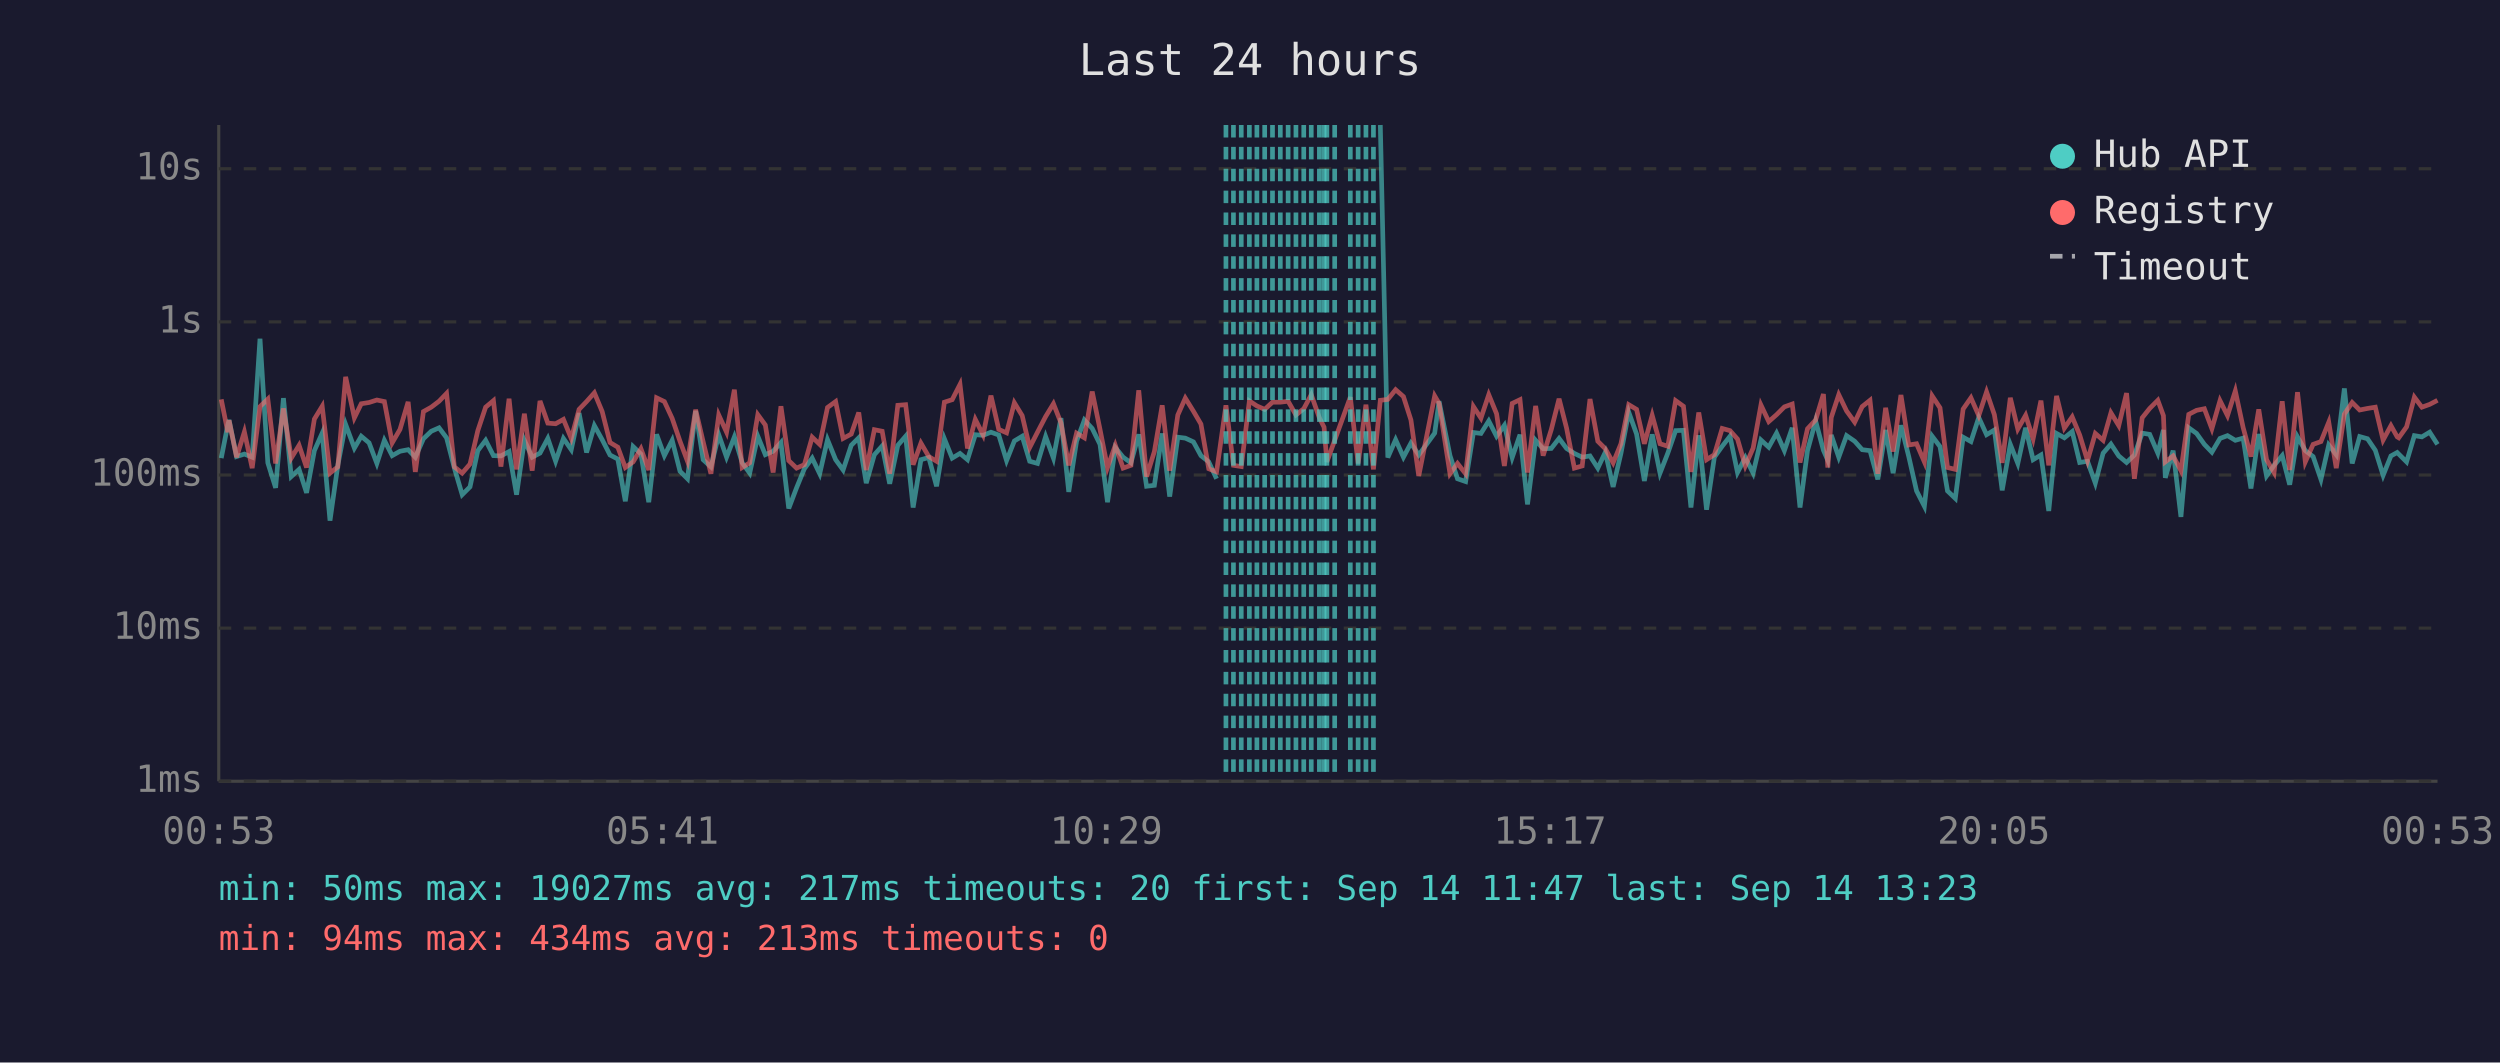
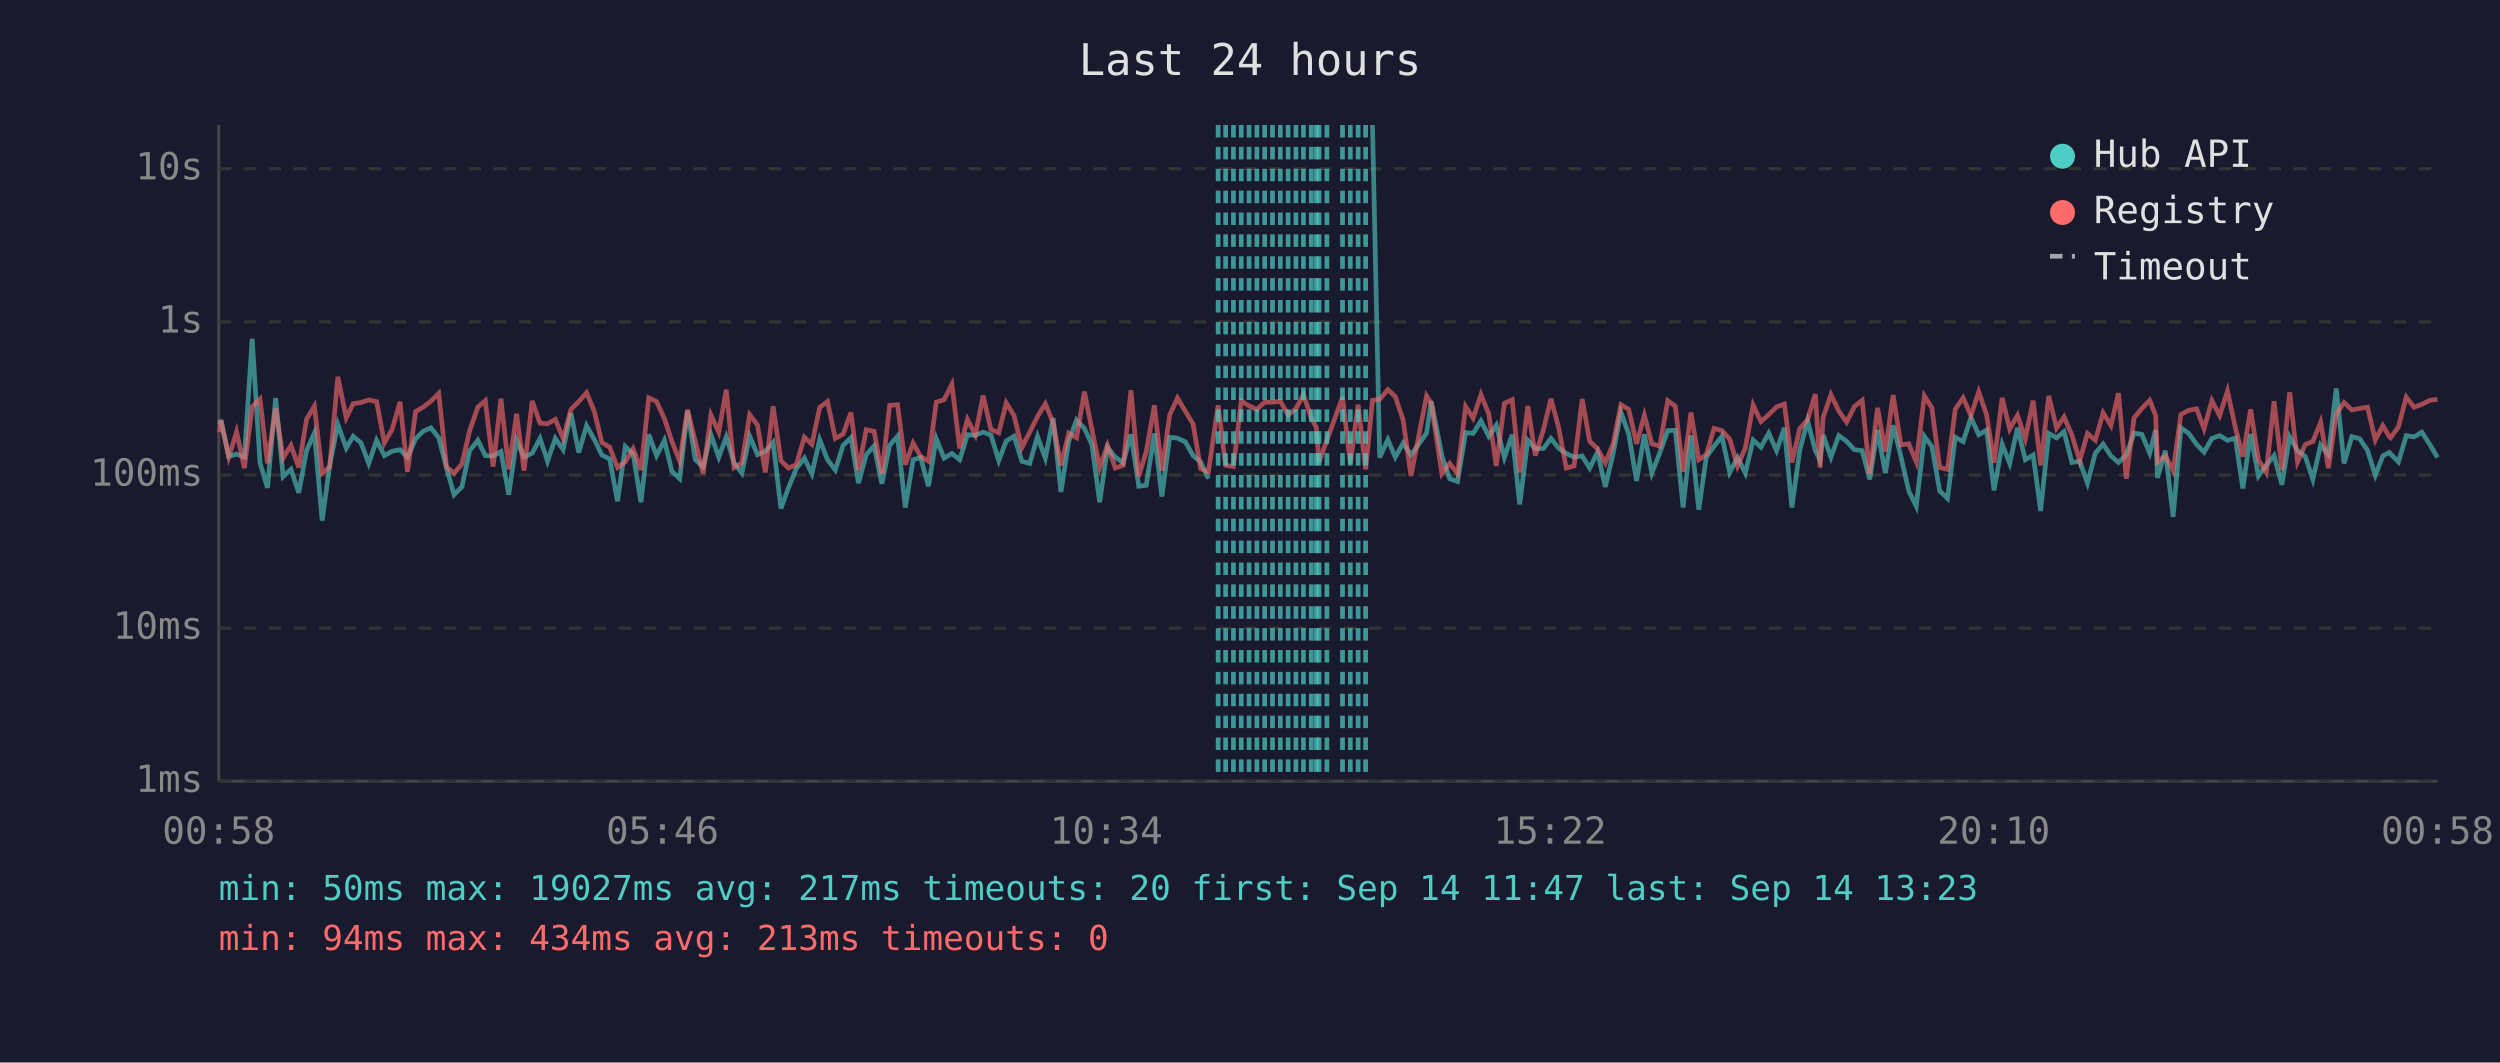
<svg xmlns="http://www.w3.org/2000/svg" viewBox="0 0 800 340" font-family="monospace" font-size="12">
  <rect width="800" height="340" fill="#1a1a2e" />
  <text x="400" y="24" fill="#e0e0e0" font-size="14" text-anchor="middle">Last 24 hours</text>
  <line x1="70" y1="40" x2="70" y2="250" stroke="#444" stroke-width="1" />
  <line x1="70" y1="250" x2="780" y2="250" stroke="#444" stroke-width="1" />
  <line x1="70" y1="250" x2="780" y2="250" stroke="#333" stroke-width="1" stroke-dasharray="4" />
  <text x="65" y="250" fill="#888" text-anchor="end" dominant-baseline="middle">1ms</text>
  <line x1="70" y1="201" x2="780" y2="201" stroke="#333" stroke-width="1" stroke-dasharray="4" />
  <text x="65" y="201" fill="#888" text-anchor="end" dominant-baseline="middle">10ms</text>
  <line x1="70" y1="152" x2="780" y2="152" stroke="#333" stroke-width="1" stroke-dasharray="4" />
  <text x="65" y="152" fill="#888" text-anchor="end" dominant-baseline="middle">100ms</text>
  <line x1="70" y1="103" x2="780" y2="103" stroke="#333" stroke-width="1" stroke-dasharray="4" />
  <text x="65" y="103" fill="#888" text-anchor="end" dominant-baseline="middle">1s</text>
  <line x1="70" y1="54" x2="780" y2="54" stroke="#333" stroke-width="1" stroke-dasharray="4" />
  <text x="65" y="54" fill="#888" text-anchor="end" dominant-baseline="middle">10s</text>
-   <text x="70" y="270" fill="#888" text-anchor="middle">00:53</text>
-   <text x="212" y="270" fill="#888" text-anchor="middle">05:41</text>
-   <text x="354" y="270" fill="#888" text-anchor="middle">10:29</text>
-   <text x="496" y="270" fill="#888" text-anchor="middle">15:17</text>
-   <text x="638" y="270" fill="#888" text-anchor="middle">20:05</text>
-   <text x="780" y="270" fill="#888" text-anchor="middle">00:53</text>
-   <polyline points="70.8,146.6 72.9,135.9 73.3,134.4 75.7,146.1 78.2,145.3 80.7,146.3 83.2,108.4 85.7,148.1 88.2,156.1 90.7,127.4 93.2,152.5 95.7,150.2 98.1,157.7 100.6,144.2 103.1,138.6 105.6,166.6 108.1,148.9 110.6,135.8 113.4,143.4 115.6,139.6 118.1,141.7 120.6,148.3 123.0,140.9 125.5,145.8 128.0,144.4 130.6,143.9 132.9,146.3 135.5,140.4 138.0,138.0 140.5,136.9 142.9,140.1 145.4,149.8 147.9,158.3 150.4,155.8 152.9,144.2 155.4,140.9 157.9,145.8 160.3,145.9 162.9,144.5 165.3,158.3 167.8,140.9 170.3,146.3 172.8,145.0 175.3,140.3 177.8,147.6 180.3,140.3 182.8,143.9 185.3,132.2 187.7,144.8 190.2,136.2 192.7,140.7 195.2,145.6 197.7,146.9 200.1,160.4 202.6,142.9 205.1,145.3 207.6,160.7 210.1,139.0 212.6,145.8 215.1,140.9 217.6,150.8 220.0,153.2 222.6,131.5 225.0,147.1 227.5,149.4 230.0,139.1 232.5,146.3 235.0,139.8 237.5,148.1 239.9,151.4 242.5,139.6 244.9,145.5 247.4,144.4 249.9,141.6 252.4,162.7 254.9,156.1 257.4,150.0 259.9,146.6 262.3,151.6 264.8,140.7 267.4,147.1 269.8,150.4 272.4,142.5 274.8,140.1 277.2,154.6 279.8,145.5 282.3,142.7 284.7,154.8 287.3,142.5 289.8,139.6 292.2,162.4 294.7,147.1 297.2,146.4 299.7,155.6 302.2,140.4 304.7,146.6 307.2,145.1 309.6,147.1 312.1,139.1 314.6,139.3 317.1,138.3 319.6,139.2 322.1,147.4 324.6,141.1 327.1,139.6 329.5,147.6 332.0,148.3 334.6,139.7 337.1,146.6 339.5,133.8 342.0,157.4 344.5,141.2 347.0,134.4 349.5,137.1 352.0,142.2 354.4,160.7 356.9,143.2 359.4,146.3 361.9,148.1 364.4,139.0 366.9,155.6 369.4,155.3 371.9,138.7 374.3,158.9 376.9,139.9 379.3,140.2 381.9,141.4 384.3,145.8 386.8,147.8 389.3,153.2" fill="none" stroke="#4ecdc4" stroke-width="1.5" opacity="0.6" />
-   <polyline points="441.7,40.0 444.1,146.4 446.6,140.7 449.1,146.3 451.5,141.8 454.0,145.6 459.1,138.6 460.5,128.4 464.0,145.8 466.4,153.2 469.0,154.1 471.5,138.4 473.9,138.7 476.4,134.7 478.9,139.6 481.4,136.1 483.9,146.4 486.4,139.1 488.8,161.4 491.4,140.9 493.8,143.6 496.4,143.5 498.9,140.3 501.3,143.5 503.8,145.1 506.3,146.3 508.8,145.9 511.3,149.8 513.7,144.7 516.2,155.8 518.7,145.1 521.2,131.9 523.7,138.9 526.2,153.9 528.7,139.0 531.2,151.4 533.7,145.0 536.2,137.8 538.7,137.7 541.1,162.4 543.6,139.3 546.1,163.1 548.6,146.3 551.1,142.8 553.6,139.6 556.0,151.2 558.5,146.4 561.0,151.4 563.5,140.8 566.0,143.1 568.5,138.6 571.0,144.2 573.5,136.9 576.0,162.4 578.4,144.2 581.0,134.7 583.5,144.1 584.9,147.3 586.0,139.2 588.4,146.3 590.9,139.4 593.5,141.2 595.9,143.9 598.4,144.2 600.9,153.4 603.4,137.6 605.8,151.4 608.3,136.1 610.8,146.1 613.3,157.1 615.8,162.0 618.3,139.6 620.8,142.9 623.2,157.1 625.7,159.5 628.2,139.9 630.7,141.3 633.2,133.6 635.7,139.1 638.2,137.6 640.7,156.9 643.3,142.2 645.7,148.3 648.2,136.9 650.6,147.1 653.1,145.6 655.6,163.5 658.1,138.7 660.6,140.1 663.1,138.1 665.5,148.0 668.0,147.6 670.5,154.6 673.0,145.0 675.5,142.1 678.0,145.9 680.5,148.0 683.0,145.6 685.5,138.6 687.9,139.0 690.5,145.0 692.3,137.6 692.9,152.9 695.4,144.2 697.9,165.4 700.4,136.9 702.9,138.7 705.4,142.2 707.8,144.7 710.4,140.3 712.8,139.4 715.3,140.9 717.8,140.2 720.3,156.3 722.8,138.9 725.3,152.3 727.7,148.9 730.3,145.8 732.7,155.1 735.2,139.8 737.7,144.2 740.2,146.1 742.7,153.4 745.2,142.4 747.6,145.5 750.2,124.3 752.7,148.3 755.1,139.7 757.6,140.4 760.1,144.1 762.6,152.1 765.1,145.9 767.1,144.8 767.6,145.3 770.1,147.8 772.6,139.4 775.0,139.8 777.5,138.3 780.0,142.2" fill="none" stroke="#4ecdc4" stroke-width="1.5" opacity="0.6" />
-   <polyline points="70.8,127.8 72.9,138.3 73.3,134.5 75.7,146.3 78.2,138.2 80.7,149.8 83.2,130.1 85.7,127.7 88.2,148.3 90.7,130.7 93.2,146.6 95.7,142.5 98.1,149.6 100.6,134.1 103.1,130.0 105.6,151.4 108.1,149.4 110.6,120.6 113.4,133.7 115.6,129.2 118.1,128.8 120.6,128.0 123.0,128.5 125.5,141.7 128.0,137.4 130.6,128.6 132.9,151.0 135.5,131.7 138.0,130.3 140.5,128.4 142.9,125.9 145.4,149.4 147.9,151.4 150.4,148.5 152.9,137.8 155.4,130.3 157.9,128.2 160.3,149.3 162.9,127.6 165.3,150.2 167.8,132.4 170.3,150.6 172.8,128.3 175.3,135.4 177.8,135.6 180.3,134.2 182.8,140.3 185.3,131.0 187.7,128.5 190.2,125.7 192.7,131.7 195.2,141.6 197.7,143.1 200.1,149.6 202.6,147.8 205.1,143.6 207.6,150.4 210.1,127.3 212.6,128.5 215.1,133.9 217.6,141.2 220.0,147.6 222.6,131.1 225.0,141.3 227.5,151.6 230.0,132.8 232.5,138.3 235.0,124.7 237.5,149.6 239.9,148.1 242.5,132.7 244.9,136.0 247.4,151.2 249.9,130.0 252.4,147.4 254.9,149.8 257.4,148.7 259.9,139.9 262.3,142.2 264.8,130.4 267.4,128.5 269.8,140.3 272.4,138.9 274.8,132.0 277.2,150.4 279.8,137.5 282.3,138.0 284.7,151.6 287.3,129.7 289.8,129.5 292.2,148.7 294.7,141.8 297.2,146.1 299.7,147.6 302.2,128.7 304.7,127.9 307.2,123.0 309.6,143.5 312.1,134.2 314.6,139.2 317.1,126.6 319.6,137.4 322.1,138.5 324.6,128.9 327.1,133.0 329.5,143.2 332.0,138.3 334.6,133.3 337.1,129.2 339.5,135.3 342.0,148.9 344.5,138.6 347.0,140.1 349.5,125.3 352.0,137.4 354.4,149.6 356.9,142.5 359.4,149.8 361.9,148.9 364.4,124.9 366.9,152.5 369.4,144.5 371.9,129.7 374.3,150.6 376.9,132.8 379.3,127.4 381.9,131.6 384.3,135.7 386.8,150.0 389.3,151.0 392.3,129.7 394.7,148.9 397.2,149.3 399.8,128.3 402.2,129.9 404.7,131.0 407.2,128.7 409.7,128.7 412.2,128.4 414.7,132.8 417.2,130.8 419.6,126.3 422.2,133.7 423.7,136.7 424.6,147.8 427.1,140.9 432.1,127.1 434.6,148.3 437.1,129.5 439.5,150.2 441.7,128.1 444.1,127.8 446.6,124.7 449.1,126.9 451.5,134.4 454.0,152.3 459.1,126.7 460.5,129.1 464.0,151.6 466.4,148.3 469.0,151.6 471.5,130.1 473.9,133.8 476.4,126.3 478.9,132.4 481.4,149.1 483.9,129.1 486.4,127.9 488.8,151.2 491.4,129.9 493.8,145.8 496.4,137.5 498.9,127.6 501.3,137.0 503.8,149.8 506.3,149.1 508.8,127.7 511.3,141.2 513.7,143.6 516.2,148.1 518.7,142.0 521.2,129.5 523.7,131.0 526.2,142.0 528.7,132.9 531.2,142.0 533.7,142.8 536.2,128.2 538.7,130.0 541.1,151.0 543.6,132.0 546.1,147.1 548.6,145.5 551.1,137.1 553.6,137.8 556.0,140.5 558.5,149.1 561.0,143.4 563.5,129.6 566.0,134.9 568.5,132.7 571.0,130.2 573.5,129.3 576.0,148.0 578.4,137.2 581.0,134.4 583.5,126.1 584.9,149.6 586.0,133.6 588.4,126.3 590.9,131.5 593.5,135.1 595.9,130.1 598.4,128.1 600.9,151.6 603.4,130.5 605.8,144.5 608.3,126.4 610.8,142.4 613.3,142.0 615.8,147.8 618.3,126.7 620.8,130.5 623.2,149.6 625.7,150.2 628.2,130.9 630.7,127.3 633.2,133.0 635.7,125.4 638.2,132.7 640.7,148.1 643.3,127.3 645.7,137.3 648.2,132.9 650.6,140.4 653.1,128.2 655.6,148.9 658.1,126.7 660.6,137.0 663.1,133.4 665.5,139.2 668.0,147.4 670.5,138.7 673.0,140.9 675.5,132.1 678.0,136.2 680.5,125.8 683.0,153.2 685.5,133.7 687.9,130.7 690.5,128.1 692.3,133.0 692.9,147.8 695.4,145.9 697.9,150.6 700.4,132.6 702.9,131.3 705.4,130.8 707.8,137.2 710.4,128.2 712.8,133.0 715.3,125.1 717.8,136.8 720.3,146.1 722.8,131.0 725.3,147.1 727.7,151.2 730.3,128.4 732.7,150.4 735.2,125.5 737.7,147.8 740.2,142.2 742.7,141.3 745.2,135.1 747.6,149.8 750.2,132.5 752.7,128.8 755.1,131.2 757.6,130.7 760.1,130.3 762.6,140.8 765.1,136.2 767.1,139.8 767.6,140.1 770.1,136.6 772.6,127.1 775.0,130.3 777.5,129.4 780.0,128.1" fill="none" stroke="#ff6b6b" stroke-width="1.5" opacity="0.6" />
-   <line x1="392.3" y1="40" x2="392.3" y2="250" stroke="#4ecdc4" stroke-width="1.5" stroke-dasharray="4,3" opacity="0.7" />
+   <text x="70" y="270" fill="#888" text-anchor="middle">00:58</text>
+   <text x="212" y="270" fill="#888" text-anchor="middle">05:46</text>
+   <text x="354" y="270" fill="#888" text-anchor="middle">10:34</text>
+   <text x="496" y="270" fill="#888" text-anchor="middle">15:22</text>
+   <text x="638" y="270" fill="#888" text-anchor="middle">20:10</text>
+   <text x="780" y="270" fill="#888" text-anchor="middle">00:58</text>
+   <polyline points="70.3,135.9 70.7,134.4 73.2,146.1 75.7,145.3 78.2,146.3 80.7,108.4 83.2,148.1 85.6,156.1 88.2,127.4 90.6,152.5 93.1,150.2 95.6,157.7 98.1,144.2 100.6,138.6 103.1,166.6 105.5,148.9 108.1,135.8 110.8,143.4 113.0,139.6 115.5,141.7 118.0,148.3 120.5,140.9 123.0,145.8 125.5,144.4 128.0,143.9 130.4,146.3 133.0,140.4 135.4,138.0 137.9,136.9 140.4,140.1 142.9,149.8 145.3,158.3 147.8,155.8 150.3,144.2 152.9,140.9 155.3,145.8 157.8,145.9 160.3,144.5 162.8,158.3 165.3,140.9 167.7,146.3 170.3,145.0 172.8,140.3 175.2,147.6 177.7,140.3 180.2,143.9 182.7,132.2 185.2,144.8 187.7,136.2 190.2,140.7 192.6,145.6 195.1,146.9 197.6,160.4 200.1,142.9 202.6,145.3 205.1,160.7 207.6,139.0 210.1,145.8 212.6,140.9 215.0,150.8 217.5,153.2 220.0,131.5 222.5,147.1 225.0,149.4 227.5,139.1 230.0,146.3 232.4,139.8 234.9,148.1 237.4,151.4 239.9,139.6 242.4,145.5 244.9,144.4 247.4,141.6 249.9,162.7 252.3,156.1 254.8,150.0 257.4,146.6 259.8,151.6 262.3,140.7 264.8,147.1 267.3,150.4 269.8,142.5 272.3,140.1 274.7,154.6 277.2,145.5 279.7,142.7 282.2,154.8 284.7,142.5 287.2,139.6 289.7,162.4 292.2,147.1 294.6,146.4 297.1,155.6 299.6,140.4 302.1,146.6 304.6,145.1 307.1,147.1 309.6,139.1 312.1,139.3 314.6,138.3 317.1,139.2 319.6,147.4 322.0,141.1 324.5,139.6 327.0,147.6 329.5,148.3 332.0,139.7 334.5,146.6 337.0,133.8 339.5,157.4 342.0,141.2 344.5,134.4 347.0,137.1 349.4,142.2 351.9,160.7 354.4,143.2 356.9,146.3 359.4,148.1 361.9,139.0 364.4,155.6 366.8,155.3 369.4,138.7 371.8,158.9 374.3,139.9 376.8,140.2 379.3,141.4 381.8,145.8 384.2,147.8 386.7,153.2" fill="none" stroke="#4ecdc4" stroke-width="1.5" opacity="0.6" />
+   <polyline points="439.2,40.0 441.5,146.4 444.1,140.7 446.5,146.3 449.0,141.8 451.5,145.6 456.5,138.6 458.0,128.4 461.4,145.8 463.9,153.2 466.4,154.1 469.0,138.4 471.4,138.7 473.9,134.7 476.4,139.6 478.8,136.1 481.4,146.4 483.9,139.1 486.3,161.4 488.9,140.9 491.3,143.6 493.9,143.5 496.3,140.3 498.8,143.5 501.2,145.1 503.7,146.3 506.3,145.9 508.7,149.8 511.2,144.7 513.7,155.8 516.2,145.1 518.7,131.9 521.2,138.9 523.7,153.9 526.2,139.0 528.6,151.4 531.1,145.0 533.7,137.8 536.1,137.7 538.6,162.4 541.1,139.3 543.6,163.1 546.0,146.3 548.5,142.8 551.0,139.6 553.5,151.2 556.0,146.4 558.5,151.4 561.0,140.8 563.5,143.1 566.0,138.6 568.5,144.2 571.0,136.9 573.4,162.4 575.9,144.2 578.4,134.7 580.9,144.1 582.4,147.3 583.4,139.2 585.9,146.3 588.4,139.4 590.9,141.2 593.4,143.9 595.9,144.2 598.3,153.4 600.8,137.6 603.3,151.4 605.8,136.1 608.3,146.1 610.8,157.1 613.2,162.0 615.8,139.6 618.2,142.9 620.7,157.1 623.2,159.5 625.7,139.9 628.2,141.3 630.7,133.6 633.2,139.1 635.7,137.6 638.1,156.9 640.7,142.2 643.1,148.3 645.6,136.9 648.1,147.1 650.6,145.6 653.0,163.5 655.6,138.7 658.1,140.1 660.5,138.1 663.0,148.0 665.5,147.6 668.0,154.6 670.5,145.0 673.0,142.1 675.5,145.9 677.9,148.0 680.4,145.6 682.9,138.6 685.4,139.0 687.9,145.0 689.8,137.6 690.4,152.9 692.9,144.2 695.4,165.4 697.9,136.9 700.4,138.7 702.9,142.2 705.3,144.7 707.8,140.3 710.3,139.4 712.8,140.9 715.3,140.2 717.7,156.3 720.2,138.9 722.7,152.3 725.2,148.9 727.7,145.8 730.2,155.1 732.7,139.8 735.2,144.2 737.7,146.1 740.1,153.4 742.6,142.4 745.1,145.5 747.6,124.3 750.1,148.3 752.6,139.7 755.1,140.4 757.6,144.1 760.1,152.1 762.5,145.9 764.6,144.8 765.0,145.3 767.5,147.8 770.0,139.4 772.5,139.8 775.0,138.3 777.5,142.2 780.0,146.4" fill="none" stroke="#4ecdc4" stroke-width="1.5" opacity="0.6" />
+   <polyline points="70.3,138.3 70.7,134.5 73.2,146.3 75.7,138.2 78.2,149.8 80.7,130.1 83.2,127.7 85.6,148.3 88.2,130.7 90.6,146.6 93.1,142.5 95.6,149.6 98.1,134.1 100.6,130.0 103.1,151.4 105.5,149.4 108.1,120.6 110.8,133.7 113.0,129.2 115.5,128.8 118.0,128.0 120.5,128.5 123.0,141.7 125.5,137.4 128.0,128.6 130.4,151.0 133.0,131.7 135.4,130.3 137.9,128.4 140.4,125.9 142.9,149.4 145.3,151.4 147.8,148.5 150.3,137.8 152.9,130.3 155.3,128.2 157.8,149.3 160.3,127.6 162.8,150.2 165.3,132.4 167.7,150.6 170.3,128.3 172.8,135.4 175.2,135.6 177.7,134.2 180.2,140.3 182.7,131.0 185.2,128.5 187.7,125.7 190.2,131.7 192.6,141.6 195.1,143.1 197.6,149.6 200.1,147.8 202.6,143.6 205.1,150.4 207.6,127.3 210.1,128.5 212.6,133.9 215.0,141.2 217.5,147.6 220.0,131.1 222.5,141.3 225.0,151.6 227.5,132.8 230.0,138.3 232.4,124.7 234.9,149.6 237.4,148.1 239.9,132.7 242.4,136.0 244.9,151.2 247.4,130.0 249.9,147.4 252.3,149.8 254.8,148.7 257.4,139.9 259.8,142.2 262.3,130.4 264.8,128.5 267.3,140.3 269.8,138.9 272.3,132.0 274.7,150.4 277.2,137.5 279.7,138.0 282.2,151.6 284.7,129.7 287.2,129.5 289.7,148.7 292.2,141.8 294.6,146.1 297.1,147.6 299.6,128.7 302.1,127.9 304.6,123.0 307.1,143.5 309.6,134.2 312.1,139.2 314.6,126.6 317.1,137.4 319.6,138.5 322.0,128.9 324.5,133.0 327.0,143.2 329.5,138.3 332.0,133.3 334.5,129.2 337.0,135.3 339.5,148.9 342.0,138.6 344.5,140.1 347.0,125.3 349.4,137.4 351.9,149.6 354.4,142.5 356.9,149.8 359.4,148.9 361.9,124.9 364.4,152.5 366.8,144.5 369.4,129.7 371.8,150.6 374.3,132.8 376.8,127.4 379.3,131.6 381.8,135.7 384.2,150.0 386.7,151.0 389.8,129.7 392.2,148.9 394.7,149.3 397.2,128.3 399.7,129.9 402.2,131.0 404.7,128.7 407.2,128.7 409.7,128.4 412.2,132.8 414.7,130.8 417.1,126.3 419.6,133.7 421.2,136.7 422.1,147.8 424.6,140.9 429.6,127.1 432.1,148.3 434.6,129.5 437.0,150.2 439.2,128.1 441.5,127.8 444.1,124.7 446.5,126.9 449.0,134.4 451.5,152.3 456.5,126.7 458.0,129.1 461.4,151.6 463.9,148.3 466.4,151.6 469.0,130.1 471.4,133.8 473.9,126.3 476.4,132.4 478.8,149.1 481.4,129.1 483.9,127.9 486.3,151.2 488.9,129.9 491.3,145.8 493.9,137.5 496.3,127.6 498.8,137.0 501.2,149.8 503.7,149.1 506.3,127.7 508.7,141.2 511.2,143.6 513.7,148.1 516.2,142.0 518.7,129.5 521.2,131.0 523.7,142.0 526.2,132.9 528.6,142.0 531.1,142.8 533.7,128.2 536.1,130.0 538.6,151.0 541.1,132.0 543.6,147.1 546.0,145.5 548.5,137.1 551.0,137.8 553.5,140.5 556.0,149.1 558.5,143.4 561.0,129.6 563.5,134.9 566.0,132.7 568.5,130.2 571.0,129.3 573.4,148.0 575.9,137.2 578.4,134.4 580.9,126.1 582.4,149.6 583.4,133.6 585.9,126.3 588.4,131.5 590.9,135.1 593.4,130.1 595.9,128.1 598.3,151.6 600.8,130.5 603.3,144.5 605.8,126.4 608.3,142.4 610.8,142.0 613.2,147.8 615.8,126.7 618.2,130.5 620.7,149.6 623.2,150.2 625.7,130.9 628.2,127.3 630.7,133.0 633.2,125.4 635.7,132.7 638.1,148.1 640.7,127.3 643.1,137.3 645.6,132.9 648.1,140.4 650.6,128.2 653.0,148.9 655.6,126.7 658.1,137.0 660.5,133.4 663.0,139.2 665.5,147.4 668.0,138.7 670.5,140.9 673.0,132.1 675.5,136.2 677.9,125.8 680.4,153.2 682.9,133.7 685.4,130.7 687.9,128.1 689.8,133.0 690.4,147.8 692.9,145.9 695.4,150.6 697.9,132.6 700.4,131.3 702.9,130.8 705.3,137.2 707.8,128.2 710.3,133.0 712.8,125.1 715.3,136.8 717.7,146.1 720.2,131.0 722.7,147.1 725.2,151.2 727.7,128.4 730.2,150.4 732.7,125.5 735.2,147.8 737.7,142.2 740.1,141.3 742.6,135.1 745.1,149.8 747.6,132.5 750.1,128.8 752.6,131.2 755.1,130.7 757.6,130.3 760.1,140.8 762.5,136.2 764.6,139.8 765.0,140.1 767.5,136.6 770.0,127.1 772.5,130.3 775.0,129.4 777.5,128.1 780.0,127.8" fill="none" stroke="#ff6b6b" stroke-width="1.5" opacity="0.6" />
+   <line x1="389.8" y1="40" x2="389.8" y2="250" stroke="#4ecdc4" stroke-width="1.5" stroke-dasharray="4,3" opacity="0.7" />
+   <line x1="392.2" y1="40" x2="392.2" y2="250" stroke="#4ecdc4" stroke-width="1.5" stroke-dasharray="4,3" opacity="0.7" />
  <line x1="394.7" y1="40" x2="394.7" y2="250" stroke="#4ecdc4" stroke-width="1.5" stroke-dasharray="4,3" opacity="0.7" />
  <line x1="397.2" y1="40" x2="397.2" y2="250" stroke="#4ecdc4" stroke-width="1.5" stroke-dasharray="4,3" opacity="0.7" />
-   <line x1="399.8" y1="40" x2="399.8" y2="250" stroke="#4ecdc4" stroke-width="1.5" stroke-dasharray="4,3" opacity="0.7" />
+   <line x1="399.7" y1="40" x2="399.7" y2="250" stroke="#4ecdc4" stroke-width="1.5" stroke-dasharray="4,3" opacity="0.7" />
  <line x1="402.2" y1="40" x2="402.2" y2="250" stroke="#4ecdc4" stroke-width="1.5" stroke-dasharray="4,3" opacity="0.7" />
  <line x1="404.7" y1="40" x2="404.7" y2="250" stroke="#4ecdc4" stroke-width="1.5" stroke-dasharray="4,3" opacity="0.7" />
  <line x1="407.2" y1="40" x2="407.2" y2="250" stroke="#4ecdc4" stroke-width="1.5" stroke-dasharray="4,3" opacity="0.7" />
  <line x1="409.7" y1="40" x2="409.7" y2="250" stroke="#4ecdc4" stroke-width="1.5" stroke-dasharray="4,3" opacity="0.7" />
  <line x1="412.2" y1="40" x2="412.2" y2="250" stroke="#4ecdc4" stroke-width="1.5" stroke-dasharray="4,3" opacity="0.7" />
  <line x1="414.7" y1="40" x2="414.7" y2="250" stroke="#4ecdc4" stroke-width="1.5" stroke-dasharray="4,3" opacity="0.7" />
-   <line x1="417.2" y1="40" x2="417.2" y2="250" stroke="#4ecdc4" stroke-width="1.5" stroke-dasharray="4,3" opacity="0.7" />
+   <line x1="417.1" y1="40" x2="417.1" y2="250" stroke="#4ecdc4" stroke-width="1.5" stroke-dasharray="4,3" opacity="0.7" />
  <line x1="419.6" y1="40" x2="419.6" y2="250" stroke="#4ecdc4" stroke-width="1.5" stroke-dasharray="4,3" opacity="0.7" />
-   <line x1="422.2" y1="40" x2="422.2" y2="250" stroke="#4ecdc4" stroke-width="1.5" stroke-dasharray="4,3" opacity="0.7" />
-   <line x1="423.7" y1="40" x2="423.7" y2="250" stroke="#4ecdc4" stroke-width="1.5" stroke-dasharray="4,3" opacity="0.7" />
+   <line x1="421.2" y1="40" x2="421.2" y2="250" stroke="#4ecdc4" stroke-width="1.5" stroke-dasharray="4,3" opacity="0.7" />
+   <line x1="422.1" y1="40" x2="422.1" y2="250" stroke="#4ecdc4" stroke-width="1.5" stroke-dasharray="4,3" opacity="0.7" />
  <line x1="424.6" y1="40" x2="424.6" y2="250" stroke="#4ecdc4" stroke-width="1.5" stroke-dasharray="4,3" opacity="0.7" />
-   <line x1="427.1" y1="40" x2="427.1" y2="250" stroke="#4ecdc4" stroke-width="1.5" stroke-dasharray="4,3" opacity="0.7" />
+   <line x1="429.6" y1="40" x2="429.6" y2="250" stroke="#4ecdc4" stroke-width="1.5" stroke-dasharray="4,3" opacity="0.7" />
  <line x1="432.1" y1="40" x2="432.1" y2="250" stroke="#4ecdc4" stroke-width="1.5" stroke-dasharray="4,3" opacity="0.7" />
  <line x1="434.6" y1="40" x2="434.6" y2="250" stroke="#4ecdc4" stroke-width="1.5" stroke-dasharray="4,3" opacity="0.7" />
-   <line x1="437.1" y1="40" x2="437.1" y2="250" stroke="#4ecdc4" stroke-width="1.5" stroke-dasharray="4,3" opacity="0.7" />
-   <line x1="439.5" y1="40" x2="439.5" y2="250" stroke="#4ecdc4" stroke-width="1.5" stroke-dasharray="4,3" opacity="0.7" />
+   <line x1="437.0" y1="40" x2="437.0" y2="250" stroke="#4ecdc4" stroke-width="1.5" stroke-dasharray="4,3" opacity="0.7" />
  <circle cx="660" cy="50" r="4" fill="#4ecdc4" />
  <text x="670" y="50" fill="#e0e0e0" dominant-baseline="middle">Hub API</text>
  <circle cx="660" cy="68" r="4" fill="#ff6b6b" />
  <text x="670" y="68" fill="#e0e0e0" dominant-baseline="middle">Registry</text>
  <line x1="656" y1="82" x2="664" y2="82" stroke="#e0e0e0" stroke-width="1.5" stroke-dasharray="4,3" opacity="0.7" />
  <text x="670" y="86" fill="#e0e0e0" dominant-baseline="middle">Timeout</text>
  <text x="70" y="288" fill="#4ecdc4" font-size="11">min: 50ms  max: 19027ms  avg: 217ms  timeouts: 20  first: Sep 14 11:47  last: Sep 14 13:23</text>
  <text x="70" y="304" fill="#ff6b6b" font-size="11">min: 94ms  max: 434ms  avg: 213ms  timeouts: 0</text>
</svg>
